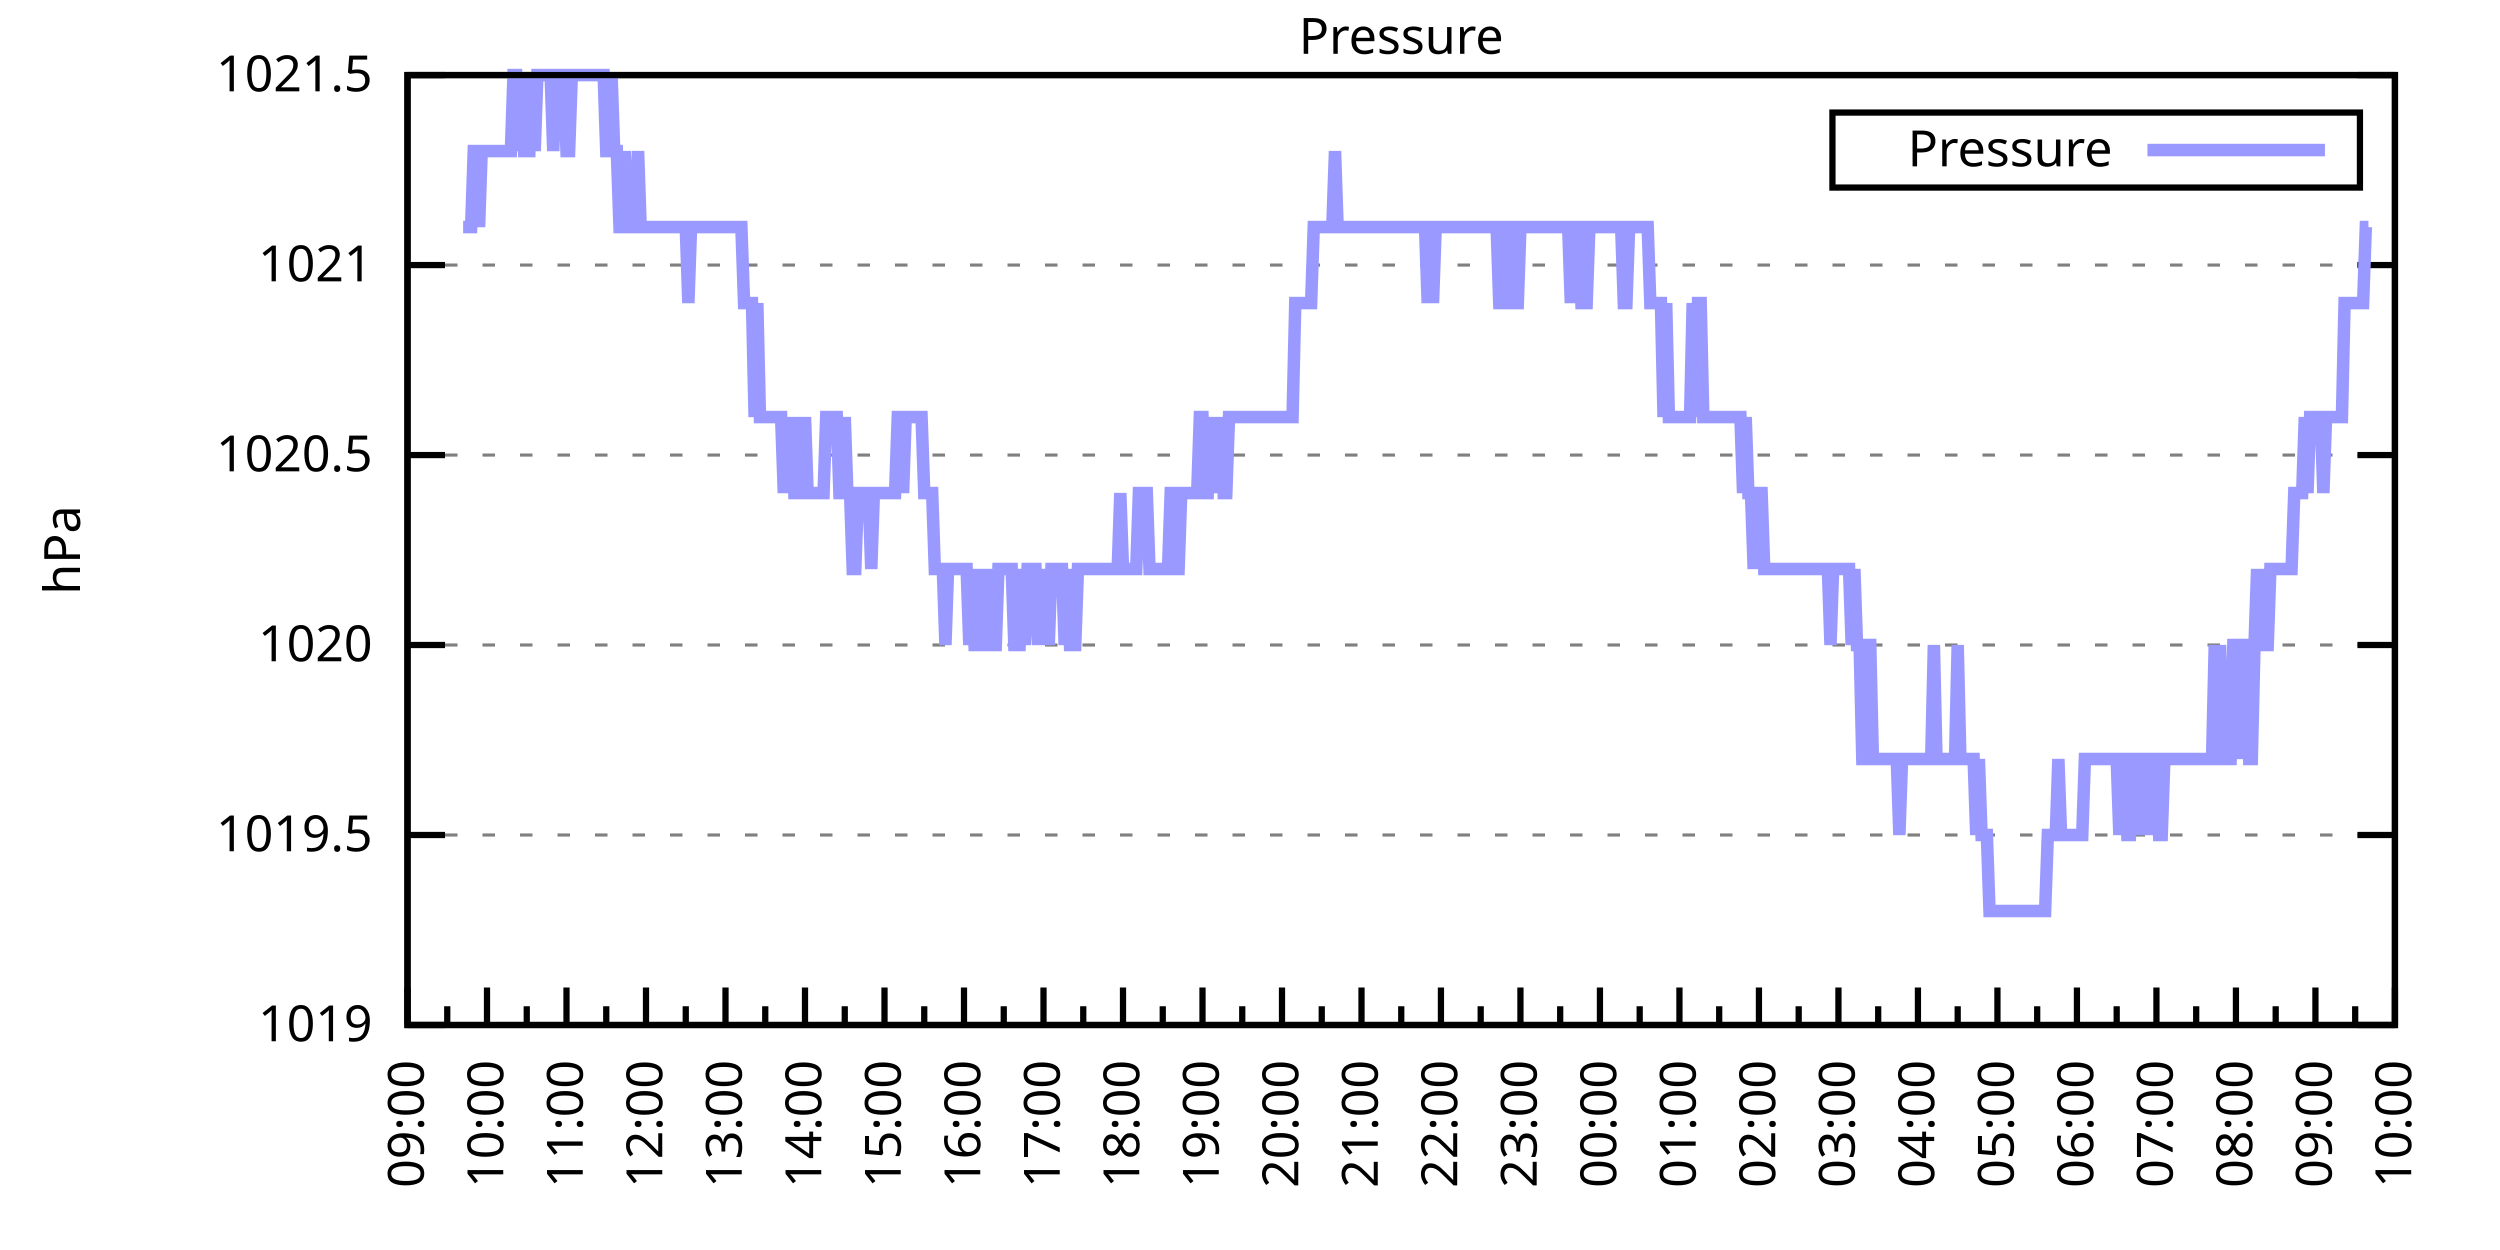
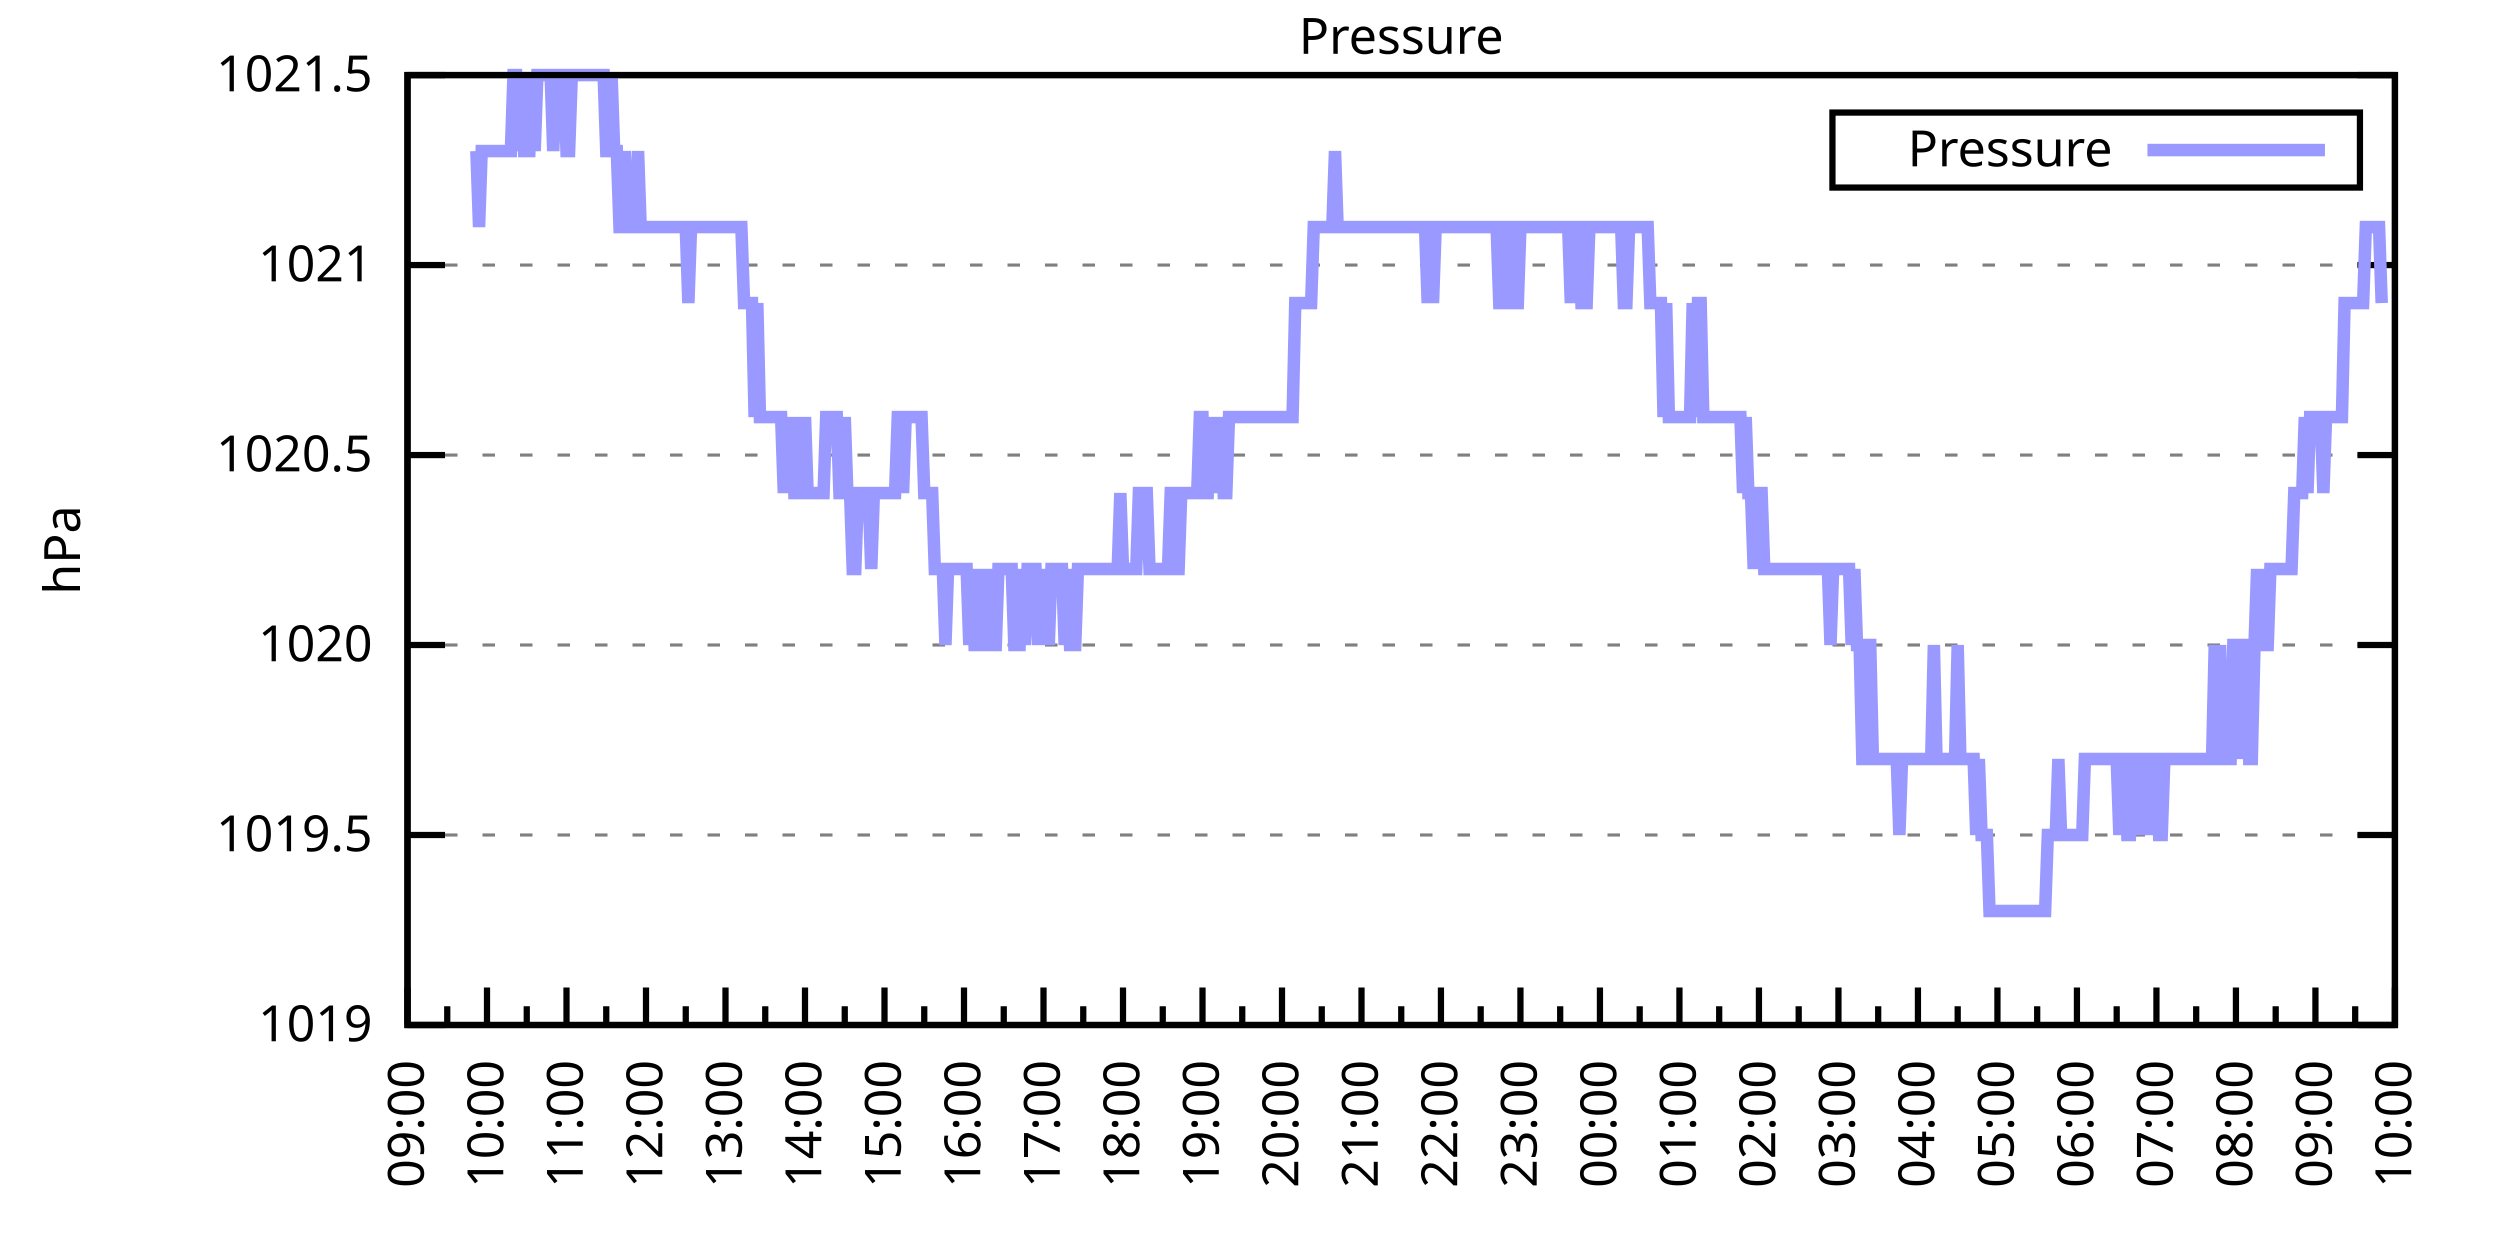
<svg xmlns="http://www.w3.org/2000/svg" xmlns:xlink="http://www.w3.org/1999/xlink" width="400" height="200" viewBox="0 0 400 200">
  <g id="gnuplot_canvas">
    <rect x="0" y="0" width="400" height="200" fill="none" />
    <defs>
      <circle id="gpDot" r="0.5" stroke-width="0.5" stroke="currentColor" />
      <path id="gpPt0" stroke-width="0.333" stroke="currentColor" d="M-1,0 h2 M0,-1 v2" />
      <path id="gpPt1" stroke-width="0.333" stroke="currentColor" d="M-1,-1 L1,1 M1,-1 L-1,1" />
      <path id="gpPt2" stroke-width="0.333" stroke="currentColor" d="M-1,0 L1,0 M0,-1 L0,1 M-1,-1 L1,1 M-1,1 L1,-1" />
      <rect id="gpPt3" stroke-width="0.333" stroke="currentColor" x="-1" y="-1" width="2" height="2" />
      <rect id="gpPt4" stroke-width="0.333" stroke="currentColor" fill="currentColor" x="-1" y="-1" width="2" height="2" />
      <circle id="gpPt5" stroke-width="0.333" stroke="currentColor" cx="0" cy="0" r="1" />
      <use xlink:href="#gpPt5" id="gpPt6" fill="currentColor" stroke="none" />
      <path id="gpPt7" stroke-width="0.333" stroke="currentColor" d="M0,-1.33 L-1.33,0.67 L1.33,0.67 z" />
      <use xlink:href="#gpPt7" id="gpPt8" fill="currentColor" stroke="none" />
      <use xlink:href="#gpPt7" id="gpPt9" stroke="currentColor" transform="rotate(180)" />
      <use xlink:href="#gpPt9" id="gpPt10" fill="currentColor" stroke="none" />
      <use xlink:href="#gpPt3" id="gpPt11" stroke="currentColor" transform="rotate(45)" />
      <use xlink:href="#gpPt11" id="gpPt12" fill="currentColor" stroke="none" />
      <path id="gpPt13" stroke-width="0.333" stroke="currentColor" d="M0,1.330 L1.265,0.411 L0.782,-1.067 L-0.782,-1.076 L-1.265,0.411 z" />
      <use xlink:href="#gpPt13" id="gpPt14" fill="currentColor" stroke="none" />
      <filter id="textbox" filterUnits="objectBoundingBox" x="0" y="0" height="1" width="1">
        <feFlood flood-color="white" flood-opacity="1" result="bgnd" />
        <feComposite in="SourceGraphic" in2="bgnd" operator="atop" />
      </filter>
      <filter id="greybox" filterUnits="objectBoundingBox" x="0" y="0" height="1" width="1">
        <feFlood flood-color="lightgrey" flood-opacity="1" result="grey" />
        <feComposite in="SourceGraphic" in2="grey" operator="atop" />
      </filter>
    </defs>
    <g fill="none" color="white" stroke="currentColor" stroke-width="1.00" stroke-linecap="butt" stroke-linejoin="miter">
</g>
    <g fill="none" color="black" stroke="currentColor" stroke-width="1.00" stroke-linecap="butt" stroke-linejoin="miter">
      <g stroke="none" shape-rendering="crispEdges">
        <polygon fill="rgb(255, 255, 255)" points="65.20,164.00 383.18,164.00 383.18,12.02 65.20,12.02 " />
      </g>
    </g>
    <g fill="none" color="black" stroke="currentColor" stroke-width="1.00" stroke-linecap="butt" stroke-linejoin="miter">
</g>
    <g fill="none" color="black" stroke="black" stroke-width="0.50" stroke-linecap="butt" stroke-linejoin="miter">
</g>
    <g fill="none" color="gray" stroke="currentColor" stroke-width="0.50" stroke-linecap="butt" stroke-linejoin="miter">
      <path stroke="gray" stroke-dasharray="2,4" class="gridline" d="M65.20,164.00 L383.19,164.00  " />
    </g>
    <g fill="none" color="gray" stroke="gray" stroke-width="1.00" stroke-linecap="butt" stroke-linejoin="miter">
</g>
    <g fill="none" color="black" stroke="currentColor" stroke-width="1.00" stroke-linecap="butt" stroke-linejoin="miter">
      <path stroke="black" d="M65.20,164.00 L71.20,164.00 M383.19,164.00 L377.19,164.00  " />
      <g transform="translate(59.60,166.60)" stroke="none" fill="black" font-family="Sans" font-size="8.00" text-anchor="end">
        <text>
          <tspan font-family="Sans"> 1019</tspan>
        </text>
      </g>
    </g>
    <g fill="none" color="black" stroke="currentColor" stroke-width="1.00" stroke-linecap="butt" stroke-linejoin="miter">
</g>
    <g fill="none" color="black" stroke="black" stroke-width="0.50" stroke-linecap="butt" stroke-linejoin="miter">
</g>
    <g fill="none" color="gray" stroke="currentColor" stroke-width="0.50" stroke-linecap="butt" stroke-linejoin="miter">
      <path stroke="gray" stroke-dasharray="2,4" class="gridline" d="M65.20,133.60 L383.19,133.60  " />
    </g>
    <g fill="none" color="gray" stroke="gray" stroke-width="1.00" stroke-linecap="butt" stroke-linejoin="miter">
</g>
    <g fill="none" color="black" stroke="currentColor" stroke-width="1.00" stroke-linecap="butt" stroke-linejoin="miter">
      <path stroke="black" d="M65.20,133.60 L71.20,133.60 M383.19,133.60 L377.19,133.60  " />
      <g transform="translate(59.60,136.20)" stroke="none" fill="black" font-family="Sans" font-size="8.00" text-anchor="end">
        <text>
          <tspan font-family="Sans"> 1019.5</tspan>
        </text>
      </g>
    </g>
    <g fill="none" color="black" stroke="currentColor" stroke-width="1.00" stroke-linecap="butt" stroke-linejoin="miter">
</g>
    <g fill="none" color="black" stroke="black" stroke-width="0.50" stroke-linecap="butt" stroke-linejoin="miter">
</g>
    <g fill="none" color="gray" stroke="currentColor" stroke-width="0.50" stroke-linecap="butt" stroke-linejoin="miter">
      <path stroke="gray" stroke-dasharray="2,4" class="gridline" d="M65.20,103.20 L383.19,103.20  " />
    </g>
    <g fill="none" color="gray" stroke="gray" stroke-width="1.00" stroke-linecap="butt" stroke-linejoin="miter">
</g>
    <g fill="none" color="black" stroke="currentColor" stroke-width="1.00" stroke-linecap="butt" stroke-linejoin="miter">
      <path stroke="black" d="M65.20,103.20 L71.20,103.20 M383.19,103.20 L377.19,103.20  " />
      <g transform="translate(59.60,105.80)" stroke="none" fill="black" font-family="Sans" font-size="8.00" text-anchor="end">
        <text>
          <tspan font-family="Sans"> 1020</tspan>
        </text>
      </g>
    </g>
    <g fill="none" color="black" stroke="currentColor" stroke-width="1.00" stroke-linecap="butt" stroke-linejoin="miter">
</g>
    <g fill="none" color="black" stroke="black" stroke-width="0.50" stroke-linecap="butt" stroke-linejoin="miter">
</g>
    <g fill="none" color="gray" stroke="currentColor" stroke-width="0.50" stroke-linecap="butt" stroke-linejoin="miter">
      <path stroke="gray" stroke-dasharray="2,4" class="gridline" d="M65.20,72.81 L383.19,72.81  " />
    </g>
    <g fill="none" color="gray" stroke="gray" stroke-width="1.00" stroke-linecap="butt" stroke-linejoin="miter">
</g>
    <g fill="none" color="black" stroke="currentColor" stroke-width="1.00" stroke-linecap="butt" stroke-linejoin="miter">
      <path stroke="black" d="M65.20,72.81 L71.20,72.81 M383.19,72.81 L377.19,72.81  " />
      <g transform="translate(59.60,75.41)" stroke="none" fill="black" font-family="Sans" font-size="8.00" text-anchor="end">
        <text>
          <tspan font-family="Sans"> 1020.5</tspan>
        </text>
      </g>
    </g>
    <g fill="none" color="black" stroke="currentColor" stroke-width="1.00" stroke-linecap="butt" stroke-linejoin="miter">
</g>
    <g fill="none" color="black" stroke="black" stroke-width="0.50" stroke-linecap="butt" stroke-linejoin="miter">
</g>
    <g fill="none" color="gray" stroke="currentColor" stroke-width="0.50" stroke-linecap="butt" stroke-linejoin="miter">
      <path stroke="gray" stroke-dasharray="2,4" class="gridline" d="M65.20,42.41 L383.19,42.41  " />
    </g>
    <g fill="none" color="gray" stroke="gray" stroke-width="1.00" stroke-linecap="butt" stroke-linejoin="miter">
</g>
    <g fill="none" color="black" stroke="currentColor" stroke-width="1.00" stroke-linecap="butt" stroke-linejoin="miter">
      <path stroke="black" d="M65.20,42.41 L71.20,42.41 M383.19,42.41 L377.19,42.41  " />
      <g transform="translate(59.60,45.01)" stroke="none" fill="black" font-family="Sans" font-size="8.00" text-anchor="end">
        <text>
          <tspan font-family="Sans"> 1021</tspan>
        </text>
      </g>
    </g>
    <g fill="none" color="black" stroke="currentColor" stroke-width="1.00" stroke-linecap="butt" stroke-linejoin="miter">
</g>
    <g fill="none" color="black" stroke="black" stroke-width="0.50" stroke-linecap="butt" stroke-linejoin="miter">
</g>
    <g fill="none" color="gray" stroke="currentColor" stroke-width="0.50" stroke-linecap="butt" stroke-linejoin="miter">
      <path stroke="gray" stroke-dasharray="2,4" class="gridline" d="M65.20,12.01 L383.19,12.01  " />
    </g>
    <g fill="none" color="gray" stroke="gray" stroke-width="1.00" stroke-linecap="butt" stroke-linejoin="miter">
</g>
    <g fill="none" color="black" stroke="currentColor" stroke-width="1.00" stroke-linecap="butt" stroke-linejoin="miter">
      <path stroke="black" d="M65.20,12.01 L71.20,12.01 M383.19,12.01 L377.19,12.01  " />
      <g transform="translate(59.60,14.61)" stroke="none" fill="black" font-family="Sans" font-size="8.00" text-anchor="end">
        <text>
          <tspan font-family="Sans"> 1021.5</tspan>
        </text>
      </g>
    </g>
    <g fill="none" color="black" stroke="currentColor" stroke-width="1.00" stroke-linecap="butt" stroke-linejoin="miter">
      <path stroke="black" d="M65.20,164.00 L65.20,158.00  " />
      <g transform="translate(67.80,169.60) rotate(270)" stroke="none" fill="black" font-family="Sans" font-size="8.00" text-anchor="end">
        <text>
          <tspan font-family="Sans">09:00</tspan>
        </text>
      </g>
    </g>
    <g fill="none" color="black" stroke="currentColor" stroke-width="1.00" stroke-linecap="butt" stroke-linejoin="miter">
      <path stroke="black" d="M71.56,164.00 L71.56,161.00 M77.92,164.00 L77.92,158.00  " />
      <g transform="translate(80.52,169.60) rotate(270)" stroke="none" fill="black" font-family="Sans" font-size="8.00" text-anchor="end">
        <text>
          <tspan font-family="Sans">10:00</tspan>
        </text>
      </g>
    </g>
    <g fill="none" color="black" stroke="currentColor" stroke-width="1.00" stroke-linecap="butt" stroke-linejoin="miter">
      <path stroke="black" d="M84.28,164.00 L84.28,161.00 M90.64,164.00 L90.64,158.00  " />
      <g transform="translate(93.24,169.60) rotate(270)" stroke="none" fill="black" font-family="Sans" font-size="8.00" text-anchor="end">
        <text>
          <tspan font-family="Sans">11:00</tspan>
        </text>
      </g>
    </g>
    <g fill="none" color="black" stroke="currentColor" stroke-width="1.00" stroke-linecap="butt" stroke-linejoin="miter">
      <path stroke="black" d="M97.00,164.00 L97.00,161.00 M103.36,164.00 L103.36,158.00  " />
      <g transform="translate(105.96,169.60) rotate(270)" stroke="none" fill="black" font-family="Sans" font-size="8.00" text-anchor="end">
        <text>
          <tspan font-family="Sans">12:00</tspan>
        </text>
      </g>
    </g>
    <g fill="none" color="black" stroke="currentColor" stroke-width="1.00" stroke-linecap="butt" stroke-linejoin="miter">
      <path stroke="black" d="M109.72,164.00 L109.72,161.00 M116.08,164.00 L116.08,158.00  " />
      <g transform="translate(118.68,169.60) rotate(270)" stroke="none" fill="black" font-family="Sans" font-size="8.00" text-anchor="end">
        <text>
          <tspan font-family="Sans">13:00</tspan>
        </text>
      </g>
    </g>
    <g fill="none" color="black" stroke="currentColor" stroke-width="1.00" stroke-linecap="butt" stroke-linejoin="miter">
      <path stroke="black" d="M122.44,164.00 L122.44,161.00 M128.80,164.00 L128.80,158.00  " />
      <g transform="translate(131.40,169.60) rotate(270)" stroke="none" fill="black" font-family="Sans" font-size="8.00" text-anchor="end">
        <text>
          <tspan font-family="Sans">14:00</tspan>
        </text>
      </g>
    </g>
    <g fill="none" color="black" stroke="currentColor" stroke-width="1.00" stroke-linecap="butt" stroke-linejoin="miter">
      <path stroke="black" d="M135.16,164.00 L135.16,161.00 M141.52,164.00 L141.52,158.00  " />
      <g transform="translate(144.12,169.60) rotate(270)" stroke="none" fill="black" font-family="Sans" font-size="8.00" text-anchor="end">
        <text>
          <tspan font-family="Sans">15:00</tspan>
        </text>
      </g>
    </g>
    <g fill="none" color="black" stroke="currentColor" stroke-width="1.00" stroke-linecap="butt" stroke-linejoin="miter">
      <path stroke="black" d="M147.88,164.00 L147.88,161.00 M154.24,164.00 L154.24,158.00  " />
      <g transform="translate(156.84,169.60) rotate(270)" stroke="none" fill="black" font-family="Sans" font-size="8.00" text-anchor="end">
        <text>
          <tspan font-family="Sans">16:00</tspan>
        </text>
      </g>
    </g>
    <g fill="none" color="black" stroke="currentColor" stroke-width="1.00" stroke-linecap="butt" stroke-linejoin="miter">
      <path stroke="black" d="M160.60,164.00 L160.60,161.00 M166.96,164.00 L166.96,158.00  " />
      <g transform="translate(169.56,169.60) rotate(270)" stroke="none" fill="black" font-family="Sans" font-size="8.00" text-anchor="end">
        <text>
          <tspan font-family="Sans">17:00</tspan>
        </text>
      </g>
    </g>
    <g fill="none" color="black" stroke="currentColor" stroke-width="1.00" stroke-linecap="butt" stroke-linejoin="miter">
      <path stroke="black" d="M173.32,164.00 L173.32,161.00 M179.68,164.00 L179.68,158.00  " />
      <g transform="translate(182.28,169.60) rotate(270)" stroke="none" fill="black" font-family="Sans" font-size="8.00" text-anchor="end">
        <text>
          <tspan font-family="Sans">18:00</tspan>
        </text>
      </g>
    </g>
    <g fill="none" color="black" stroke="currentColor" stroke-width="1.00" stroke-linecap="butt" stroke-linejoin="miter">
      <path stroke="black" d="M186.04,164.00 L186.04,161.00 M192.40,164.00 L192.40,158.00  " />
      <g transform="translate(195.00,169.60) rotate(270)" stroke="none" fill="black" font-family="Sans" font-size="8.00" text-anchor="end">
        <text>
          <tspan font-family="Sans">19:00</tspan>
        </text>
      </g>
    </g>
    <g fill="none" color="black" stroke="currentColor" stroke-width="1.00" stroke-linecap="butt" stroke-linejoin="miter">
      <path stroke="black" d="M198.76,164.00 L198.76,161.00 M205.12,164.00 L205.12,158.00  " />
      <g transform="translate(207.72,169.60) rotate(270)" stroke="none" fill="black" font-family="Sans" font-size="8.00" text-anchor="end">
        <text>
          <tspan font-family="Sans">20:00</tspan>
        </text>
      </g>
    </g>
    <g fill="none" color="black" stroke="currentColor" stroke-width="1.00" stroke-linecap="butt" stroke-linejoin="miter">
      <path stroke="black" d="M211.48,164.00 L211.48,161.00 M217.84,164.00 L217.84,158.00  " />
      <g transform="translate(220.44,169.60) rotate(270)" stroke="none" fill="black" font-family="Sans" font-size="8.00" text-anchor="end">
        <text>
          <tspan font-family="Sans">21:00</tspan>
        </text>
      </g>
    </g>
    <g fill="none" color="black" stroke="currentColor" stroke-width="1.00" stroke-linecap="butt" stroke-linejoin="miter">
      <path stroke="black" d="M224.20,164.00 L224.20,161.00 M230.55,164.00 L230.55,158.00  " />
      <g transform="translate(233.15,169.60) rotate(270)" stroke="none" fill="black" font-family="Sans" font-size="8.00" text-anchor="end">
        <text>
          <tspan font-family="Sans">22:00</tspan>
        </text>
      </g>
    </g>
    <g fill="none" color="black" stroke="currentColor" stroke-width="1.00" stroke-linecap="butt" stroke-linejoin="miter">
      <path stroke="black" d="M236.91,164.00 L236.91,161.00 M243.27,164.00 L243.27,158.00  " />
      <g transform="translate(245.87,169.60) rotate(270)" stroke="none" fill="black" font-family="Sans" font-size="8.00" text-anchor="end">
        <text>
          <tspan font-family="Sans">23:00</tspan>
        </text>
      </g>
    </g>
    <g fill="none" color="black" stroke="currentColor" stroke-width="1.00" stroke-linecap="butt" stroke-linejoin="miter">
      <path stroke="black" d="M249.63,164.00 L249.63,161.00 M255.99,164.00 L255.99,158.00  " />
      <g transform="translate(258.59,169.60) rotate(270)" stroke="none" fill="black" font-family="Sans" font-size="8.00" text-anchor="end">
        <text>
          <tspan font-family="Sans">00:00</tspan>
        </text>
      </g>
    </g>
    <g fill="none" color="black" stroke="currentColor" stroke-width="1.00" stroke-linecap="butt" stroke-linejoin="miter">
      <path stroke="black" d="M262.35,164.00 L262.35,161.00 M268.71,164.00 L268.71,158.00  " />
      <g transform="translate(271.31,169.60) rotate(270)" stroke="none" fill="black" font-family="Sans" font-size="8.00" text-anchor="end">
        <text>
          <tspan font-family="Sans">01:00</tspan>
        </text>
      </g>
    </g>
    <g fill="none" color="black" stroke="currentColor" stroke-width="1.00" stroke-linecap="butt" stroke-linejoin="miter">
      <path stroke="black" d="M275.07,164.00 L275.07,161.00 M281.43,164.00 L281.43,158.00  " />
      <g transform="translate(284.03,169.60) rotate(270)" stroke="none" fill="black" font-family="Sans" font-size="8.00" text-anchor="end">
        <text>
          <tspan font-family="Sans">02:00</tspan>
        </text>
      </g>
    </g>
    <g fill="none" color="black" stroke="currentColor" stroke-width="1.00" stroke-linecap="butt" stroke-linejoin="miter">
      <path stroke="black" d="M287.79,164.00 L287.79,161.00 M294.15,164.00 L294.15,158.00  " />
      <g transform="translate(296.75,169.60) rotate(270)" stroke="none" fill="black" font-family="Sans" font-size="8.00" text-anchor="end">
        <text>
          <tspan font-family="Sans">03:00</tspan>
        </text>
      </g>
    </g>
    <g fill="none" color="black" stroke="currentColor" stroke-width="1.00" stroke-linecap="butt" stroke-linejoin="miter">
      <path stroke="black" d="M300.51,164.00 L300.51,161.00 M306.87,164.00 L306.87,158.00  " />
      <g transform="translate(309.47,169.60) rotate(270)" stroke="none" fill="black" font-family="Sans" font-size="8.00" text-anchor="end">
        <text>
          <tspan font-family="Sans">04:00</tspan>
        </text>
      </g>
    </g>
    <g fill="none" color="black" stroke="currentColor" stroke-width="1.00" stroke-linecap="butt" stroke-linejoin="miter">
      <path stroke="black" d="M313.23,164.00 L313.23,161.00 M319.59,164.00 L319.59,158.00  " />
      <g transform="translate(322.19,169.60) rotate(270)" stroke="none" fill="black" font-family="Sans" font-size="8.00" text-anchor="end">
        <text>
          <tspan font-family="Sans">05:00</tspan>
        </text>
      </g>
    </g>
    <g fill="none" color="black" stroke="currentColor" stroke-width="1.00" stroke-linecap="butt" stroke-linejoin="miter">
      <path stroke="black" d="M325.95,164.00 L325.95,161.00 M332.31,164.00 L332.31,158.00  " />
      <g transform="translate(334.91,169.60) rotate(270)" stroke="none" fill="black" font-family="Sans" font-size="8.00" text-anchor="end">
        <text>
          <tspan font-family="Sans">06:00</tspan>
        </text>
      </g>
    </g>
    <g fill="none" color="black" stroke="currentColor" stroke-width="1.00" stroke-linecap="butt" stroke-linejoin="miter">
      <path stroke="black" d="M338.67,164.00 L338.67,161.00 M345.03,164.00 L345.03,158.00  " />
      <g transform="translate(347.63,169.60) rotate(270)" stroke="none" fill="black" font-family="Sans" font-size="8.00" text-anchor="end">
        <text>
          <tspan font-family="Sans">07:00</tspan>
        </text>
      </g>
    </g>
    <g fill="none" color="black" stroke="currentColor" stroke-width="1.00" stroke-linecap="butt" stroke-linejoin="miter">
      <path stroke="black" d="M351.39,164.00 L351.39,161.00 M357.75,164.00 L357.75,158.00  " />
      <g transform="translate(360.35,169.60) rotate(270)" stroke="none" fill="black" font-family="Sans" font-size="8.00" text-anchor="end">
        <text>
          <tspan font-family="Sans">08:00</tspan>
        </text>
      </g>
    </g>
    <g fill="none" color="black" stroke="currentColor" stroke-width="1.00" stroke-linecap="butt" stroke-linejoin="miter">
      <path stroke="black" d="M364.11,164.00 L364.11,161.00 M370.47,164.00 L370.47,158.00  " />
      <g transform="translate(373.07,169.60) rotate(270)" stroke="none" fill="black" font-family="Sans" font-size="8.00" text-anchor="end">
        <text>
          <tspan font-family="Sans">09:00</tspan>
        </text>
      </g>
    </g>
    <g fill="none" color="black" stroke="currentColor" stroke-width="1.00" stroke-linecap="butt" stroke-linejoin="miter">
      <path stroke="black" d="M376.83,164.00 L376.83,161.00 M383.19,164.00 L383.19,158.00  " />
      <g transform="translate(385.79,169.60) rotate(270)" stroke="none" fill="black" font-family="Sans" font-size="8.00" text-anchor="end">
        <text>
          <tspan font-family="Sans">10:00</tspan>
        </text>
      </g>
    </g>
    <g fill="none" color="black" stroke="currentColor" stroke-width="1.00" stroke-linecap="butt" stroke-linejoin="miter">
</g>
    <g fill="none" color="black" stroke="currentColor" stroke-width="1.00" stroke-linecap="butt" stroke-linejoin="miter">
      <path stroke="black" d="M65.20,12.01 L65.20,164.00 L383.19,164.00 L383.19,12.01 L65.20,12.01 Z  " />
    </g>
    <g fill="none" color="black" stroke="currentColor" stroke-width="1.00" stroke-linecap="butt" stroke-linejoin="miter">
      <g transform="translate(12.80,88.01) rotate(270)" stroke="none" fill="black" font-family="Sans" font-size="8.00" text-anchor="middle">
        <text>
          <tspan font-family="Sans">hPa</tspan>
        </text>
      </g>
    </g>
    <g fill="none" color="black" stroke="currentColor" stroke-width="1.00" stroke-linecap="butt" stroke-linejoin="miter">
</g>
    <g fill="none" color="black" stroke="currentColor" stroke-width="1.00" stroke-linecap="butt" stroke-linejoin="miter">
      <path stroke="black" d="M293.19,30.01 L293.19,18.01 L377.59,18.01 L377.59,30.01 L293.19,30.01 Z  " />
    </g>
    <g id="Pressure_plot_1">
      <g fill="none" color="white" stroke="black" stroke-width="2.00" stroke-linecap="butt" stroke-linejoin="miter">
</g>
      <g fill="none" color="black" stroke="currentColor" stroke-width="2.00" stroke-linecap="butt" stroke-linejoin="miter">
        <g transform="translate(337.99,26.61)" stroke="none" fill="black" font-family="Sans" font-size="8.00" text-anchor="end">
          <text>
            <tspan font-family="Sans">Pressure</tspan>
          </text>
        </g>
      </g>
      <g fill="none" color="black" stroke="currentColor" stroke-width="2.00" stroke-linecap="butt" stroke-linejoin="miter">
-         <path stroke="rgb(153, 153, 255)" d="M343.59,24.01 L371.99,24.01 M74.10,36.33 L74.53,36.33 L74.95,36.33 L75.38,36.33 L75.80,24.17 L76.22,24.17   L76.65,36.33 L77.07,24.17 L77.50,24.17 L77.92,24.17 L78.34,24.17 L78.77,24.17 L79.19,24.17 L79.62,24.17   L80.04,24.17 L80.46,24.17 L80.89,24.17 L81.31,24.17 L81.74,24.17 L82.16,12.01 L82.58,12.01 L83.01,24.17   L83.43,12.01 L83.86,24.17 L84.28,24.17 L84.70,24.17 L85.13,12.01 L85.55,24.17 L85.98,12.01 L86.40,12.01   L86.82,12.01 L87.25,12.01 L87.67,12.01 L88.10,12.01 L88.52,24.17 L88.94,12.01 L89.37,12.01 L89.79,12.01   L90.22,12.01 L90.64,24.17 L91.06,24.17 L91.49,12.01 L91.91,12.01 L92.34,12.01 L92.76,12.01 L93.18,12.01   L93.61,12.01 L94.03,12.01 L94.46,12.01 L94.88,12.01 L95.30,12.01 L95.73,12.01 L96.15,12.01 L96.58,12.01   L97.00,24.17 L97.42,24.17 L97.85,12.01 L98.27,24.17 L98.69,24.17 L99.12,36.33 L99.54,36.33 L99.97,24.17   L100.39,36.33 L100.81,36.33 L101.24,36.33 L101.66,36.33 L102.09,24.17 L102.51,36.33 L102.93,36.33 L103.36,36.33   L103.78,36.33 L104.21,36.33 L104.63,36.33 L105.05,36.33 L105.48,36.33 L105.90,36.33 L106.33,36.33 L106.75,36.33   L107.17,36.33 L107.60,36.33 L108.02,36.33 L108.45,36.33 L108.87,36.33 L109.29,36.33 L109.72,36.33 L110.14,48.49   L110.57,36.33 L110.99,36.33 L111.41,36.33 L111.84,36.33 L112.26,36.33 L112.69,36.33 L113.11,36.33 L113.53,36.33   L113.96,36.33 L114.38,36.33 L114.81,36.33 L115.23,36.33 L115.65,36.33 L116.08,36.33 L116.50,36.33 L116.93,36.33   L117.35,36.33 L117.77,36.33 L118.20,36.33 L118.62,36.33 L119.05,48.49 L119.47,48.49 L119.89,48.49 L120.32,48.49   L120.74,66.73 L121.17,48.49 L121.59,66.73 L122.01,66.73 L122.44,66.73 L122.86,66.73 L123.29,66.73 L123.71,66.73   L124.13,66.73 L124.56,66.73 L124.98,66.73 L125.41,78.89 L125.83,66.73 L126.25,78.89 L126.68,66.73 L127.10,78.89   L127.53,78.89 L127.95,66.73 L128.37,78.89 L128.80,66.73 L129.22,78.89 L129.65,78.89 L130.07,78.89 L130.49,78.89   L130.92,78.89 L131.34,78.89 L131.77,78.89 L132.19,66.73 L132.61,66.73 L133.04,66.73 L133.46,66.73 L133.89,66.73   L134.31,78.89 L134.73,78.89 L135.16,66.73 L135.58,78.89 L136.01,78.89 L136.43,91.04 L136.85,91.04 L137.28,78.89   L137.70,78.89 L138.13,78.89 L138.55,78.89 L138.97,78.89 L139.40,91.04 L139.82,78.89 L140.25,78.89 L140.67,78.89   L141.09,78.89 L141.52,78.89 L141.94,78.89 L142.37,78.89 L142.79,78.89 L143.21,78.89 L143.64,66.73 L144.06,66.73   L144.49,78.89 L144.91,66.73 L145.33,66.73 L145.76,66.73 L146.18,66.73 L146.61,66.73 L147.03,66.73 L147.45,66.73   L147.88,78.89 L148.30,78.89 L148.73,78.89 L149.15,78.89 L149.57,91.04 L150.00,91.04 L150.42,91.04 L150.85,91.04   L151.27,103.20 L151.69,91.04 L152.12,91.04 L152.54,91.04 L152.97,91.04 L153.39,91.04 L153.81,91.04 L154.24,91.04   L154.66,91.04 L155.09,103.20 L155.51,91.04 L155.93,103.20 L156.36,103.20 L156.78,91.04 L157.21,103.20 L157.63,103.20   L158.05,91.04 L158.48,103.20 L158.90,103.20 L159.33,103.20 L159.75,91.04 L160.17,91.04 L160.60,91.04 L161.02,91.04   L161.44,91.04 L161.87,91.04 L162.29,103.20 L162.72,103.20 L163.14,103.20 L163.56,91.04 L163.99,103.20 L164.41,91.04   L164.84,91.04 L165.26,91.04 L165.68,91.04 L166.11,103.20 L166.53,91.04 L166.96,103.20 L167.38,91.04 L167.80,103.20   L168.23,91.04 L168.65,91.04 L169.08,91.04 L169.50,91.04 L169.92,91.04 L170.35,103.20 L170.77,91.04 L171.20,103.20   L171.62,103.20 L172.04,103.20 L172.47,91.04 L172.89,91.04 L173.32,91.04 L173.74,91.04 L174.16,91.04 L174.59,91.04   L175.01,91.04 L175.44,91.04 L175.86,91.04 L176.28,91.04 L176.71,91.04 L177.13,91.04 L177.56,91.04 L177.98,91.04   L178.40,91.04 L178.83,91.04 L179.25,78.89 L179.68,91.04 L180.10,91.04 L180.52,91.04 L180.95,91.04 L181.37,91.04   L181.80,91.04 L182.22,78.89 L182.64,78.89 L183.07,78.89 L183.49,78.89 L183.92,91.04 L184.34,91.04 L184.76,91.04   L185.19,91.04 L185.61,91.04 L186.04,91.04 L186.46,91.04 L186.88,91.04 L187.31,78.89 L187.73,78.89 L188.16,91.04   L188.58,91.04 L189.00,78.89 L189.43,78.89 L189.85,78.89 L190.28,78.89 L190.70,78.89 L191.12,78.89 L191.55,78.89   L191.97,66.73 L192.40,66.73 L192.82,78.89 L193.24,78.89 L193.67,66.73 L194.09,78.89 L194.52,66.73 L194.94,78.89   L195.36,66.73 L195.79,78.89 L196.21,78.89 L196.64,66.73 L197.06,66.73 L197.48,66.73 L197.91,66.73 L198.33,66.73   L198.76,66.73 L199.18,66.73 L199.60,66.73 L200.03,66.73 L200.45,66.73 L200.88,66.73 L201.30,66.73 L201.72,66.73   L202.15,66.73 L202.57,66.73 L203.00,66.73 L203.42,66.73 L203.84,66.73 L204.27,66.73 L204.69,66.73 L205.12,66.73   L205.54,66.73 L205.96,66.73 L206.39,66.73 L206.81,66.73 L207.24,48.49 L207.66,48.49 L208.08,48.49 L208.51,48.49   L208.93,48.49 L209.36,48.49 L209.78,48.49 L210.20,36.33 L210.63,36.33 L211.05,36.33 L211.48,36.33 L211.90,36.33   L212.32,36.33 L212.75,36.33 L213.17,36.33 L213.60,24.17 L214.02,36.33 L214.44,36.33 L214.87,36.33 L215.29,36.33   L215.72,36.33 L216.14,36.33 L216.56,36.33 L216.99,36.33 L217.41,36.33 L217.84,36.33 L218.26,36.33 L218.68,36.33   L219.11,36.33 L219.53,36.33 L219.96,36.33 L220.38,36.33 L220.80,36.33 L221.23,36.33 L221.65,36.33 L222.08,36.33   L222.50,36.33 L222.92,36.33 L223.35,36.33 L223.77,36.33 L224.20,36.33 L224.62,36.33 L225.04,36.33 L225.47,36.33   L225.89,36.33 L226.31,36.33 L226.74,36.33 L227.16,36.33 L227.59,36.33 L228.01,36.33 L228.43,48.49 L228.86,36.33   L229.28,48.49 L229.71,36.33 L230.13,36.33 L230.55,36.33 L230.98,36.33 L231.40,36.33 L231.83,36.33 L232.25,36.33   L232.67,36.33 L233.10,36.33 L233.52,36.33 L233.95,36.33 L234.37,36.33 L234.79,36.33 L235.22,36.33 L235.64,36.33   L236.07,36.33 L236.49,36.33 L236.91,36.33 L237.34,36.33 L237.76,36.33 L238.19,36.33 L238.61,36.33 L239.03,36.33   L239.46,36.33 L239.88,48.49 L240.31,48.49 L240.73,48.49 L241.15,36.33 L241.58,36.33 L242.00,48.49 L242.43,48.49   L242.85,48.49 L243.27,36.33 L243.70,36.33 L244.12,36.33 L244.55,36.33 L244.97,36.33 L245.39,36.33 L245.82,36.33   L246.24,36.33 L246.67,36.33 L247.09,36.33 L247.51,36.33 L247.94,36.33 L248.36,36.33 L248.79,36.33 L249.21,36.33   L249.63,36.33 L250.06,36.33 L250.48,36.33 L250.91,36.33 L251.33,48.49 L251.75,36.33 L252.18,36.33 L252.60,36.33   L253.03,48.49 L253.45,48.49 L253.87,48.49 L254.30,36.33 L254.72,36.33 L255.15,36.33 L255.57,36.33 L255.99,36.33   L256.42,36.33 L256.84,36.33 L257.27,36.33 L257.69,36.33 L258.11,36.33 L258.54,36.33 L258.96,36.33 L259.39,36.33   L259.81,48.49 L260.23,48.49 L260.66,36.33 L261.08,36.33 L261.51,36.33 L261.93,36.33 L262.35,36.33 L262.78,36.33   L263.20,36.33 L263.63,36.33 L264.05,48.49 L264.47,48.49 L264.90,48.49 L265.32,48.49 L265.75,48.49 L266.17,66.73   L266.59,48.49 L267.02,66.73 L267.44,66.73 L267.87,66.73 L268.29,66.73 L268.71,66.73 L269.14,66.73 L269.56,66.73   L269.99,66.73 L270.41,66.73 L270.83,48.49 L271.26,66.73 L271.68,48.49 L272.11,48.49 L272.53,66.73 L272.95,66.73   L273.38,66.73 L273.80,66.73 L274.23,66.73 L274.65,66.73 L275.07,66.73 L275.50,66.73 L275.92,66.73 L276.35,66.73   L276.77,66.73 L277.19,66.73 L277.62,66.73 L278.04,66.73 L278.47,66.73 L278.89,78.89 L279.31,66.73 L279.74,78.89   L280.16,78.89 L280.59,91.04 L281.01,78.89 L281.43,78.89 L281.86,78.89 L282.28,91.04 L282.71,91.04 L283.13,91.04   L283.55,91.04 L283.98,91.04 L284.40,91.04 L284.83,91.04 L285.25,91.04 L285.67,91.04 L286.10,91.04 L286.52,91.04   L286.95,91.04 L287.37,91.04 L287.79,91.04 L288.22,91.04 L288.64,91.04 L289.06,91.04 L289.49,91.04 L289.91,91.04   L290.34,91.04 L290.76,91.04 L291.18,91.04 L291.61,91.04 L292.03,91.04 L292.46,91.04 L292.88,103.20 L293.30,91.04   L293.73,91.04 L294.15,91.04 L294.58,91.04 L295.00,91.04 L295.42,91.04 L295.85,91.04 L296.27,103.20 L296.70,91.04   L297.12,103.20 L297.54,103.20 L297.97,121.44 L298.39,121.44 L298.82,103.20 L299.24,103.20 L299.66,121.44 L300.09,121.44   L300.51,121.44 L300.94,121.44 L301.36,121.44 L301.78,121.44 L302.21,121.44 L302.63,121.44 L303.06,121.44 L303.48,121.44   L303.90,133.60 L304.33,121.44 L304.75,121.44 L305.18,121.44 L305.60,121.44 L306.02,121.44 L306.45,121.44 L306.87,121.44   L307.30,121.44 L307.72,121.44 L308.14,121.44 L308.57,121.44 L308.99,121.44 L309.42,103.20 L309.84,121.44 L310.26,121.44   L310.69,121.44 L311.11,121.44 L311.54,121.44 L311.96,121.44 L312.38,121.44 L312.81,121.44 L313.23,103.20 L313.66,121.44   L314.08,121.44 L314.50,121.44 L314.93,121.44 L315.35,121.44 L315.78,121.44 L316.20,133.60 L316.62,121.44 L317.05,133.60   L317.47,133.60 L317.90,133.60 L318.32,145.76 L318.74,145.76 L319.17,145.76 L319.59,145.76 L320.02,145.76 L320.44,145.76   L320.86,145.76 L321.29,145.76 L321.71,145.76 L322.14,145.76 L322.56,145.76 L322.98,145.76 L323.41,145.76 L323.83,145.76   L324.26,145.76 L324.68,145.76 L325.10,145.76 L325.53,145.76 L325.95,145.76 L326.38,145.76 L326.80,145.76 L327.22,145.76   L327.65,133.60 L328.07,133.60 L328.50,133.60 L328.92,133.60 L329.34,121.44 L329.77,133.60 L330.19,133.60 L330.62,133.60   L331.04,133.60 L331.46,133.60 L331.89,133.60 L332.31,133.60 L332.74,133.60 L333.16,133.60 L333.58,121.44 L334.01,121.44   L334.43,121.44 L334.86,121.44 L335.28,121.44 L335.70,121.44 L336.13,121.44 L336.55,121.44 L336.98,121.44 L337.40,121.44   L337.82,121.44 L338.25,121.44 L338.67,121.44 L339.10,133.60 L339.52,121.44 L339.94,121.44 L340.37,133.60 L340.79,133.60   L341.22,121.44 L341.64,121.44 L342.06,121.44 L342.49,133.60 L342.91,121.44 L343.34,121.44 L343.76,121.44 L344.18,133.60   L344.61,121.44 L345.03,121.44 L345.46,133.60 L345.88,133.60 L346.30,121.44 L346.73,121.44 L347.15,121.44 L347.58,121.44   L348.00,121.44 L348.42,121.44 L348.85,121.44 L349.27,121.44 L349.70,121.44 L350.12,121.44 L350.54,121.44 L350.97,121.44   L351.39,121.44 L351.81,121.44 L352.24,121.44 L352.66,121.44 L353.09,121.44 L353.51,121.44 L353.93,121.44 L354.36,103.20   L354.78,121.44 L355.21,103.20 L355.63,121.44 L356.05,121.44 L356.48,121.44 L356.90,121.44 L357.33,103.20 L357.75,103.20   L358.17,103.20 L358.60,121.44 L359.02,103.20 L359.45,103.20 L359.87,121.44 L360.29,121.44 L360.72,103.20 L361.14,91.04   L361.57,103.20 L361.99,91.04 L362.41,103.20 L362.84,103.20 L363.26,91.04 L363.69,91.04 L364.11,91.04 L364.53,91.04   L364.96,91.04 L365.38,91.04 L365.81,91.04 L366.23,91.04 L366.65,91.04 L367.08,78.89 L367.50,78.89 L367.93,78.89   L368.35,78.89 L368.77,66.73 L369.20,78.89 L369.62,66.73 L370.05,66.73 L370.47,66.73 L370.89,66.73 L371.32,66.73   L371.74,78.89 L372.17,66.73 L372.59,66.73 L373.01,66.73 L373.44,66.73 L373.86,66.73 L374.29,66.73 L374.71,66.73   L375.13,48.49 L375.56,48.49 L375.98,48.49 L376.41,48.49 L376.83,48.49 L377.25,48.49 L377.68,48.49 L378.10,48.49   L378.53,36.33 L378.95,36.33  " />
+         <path stroke="rgb(153, 153, 255)" d="M343.59,24.01 L371.99,24.01 M76.22,24.17 L76.65,36.33 L77.07,24.17 L77.50,24.17 L77.92,24.17 L78.34,24.17   L78.77,24.17 L79.19,24.17 L79.62,24.17 L80.04,24.17 L80.46,24.17 L80.89,24.17 L81.31,24.17 L81.74,24.17   L82.16,12.01 L82.58,12.01 L83.01,24.17 L83.43,12.01 L83.86,24.17 L84.28,24.17 L84.70,24.17 L85.13,12.01   L85.55,24.17 L85.98,12.01 L86.40,12.01 L86.82,12.01 L87.25,12.01 L87.67,12.01 L88.10,12.01 L88.52,24.17   L88.94,12.01 L89.37,12.01 L89.79,12.01 L90.22,12.01 L90.64,24.17 L91.06,24.17 L91.49,12.01 L91.91,12.01   L92.34,12.01 L92.76,12.01 L93.18,12.01 L93.61,12.01 L94.03,12.01 L94.46,12.01 L94.88,12.01 L95.30,12.01   L95.73,12.01 L96.15,12.01 L96.58,12.01 L97.00,24.17 L97.42,24.17 L97.85,12.01 L98.27,24.17 L98.69,24.17   L99.12,36.33 L99.54,36.33 L99.97,24.17 L100.39,36.33 L100.81,36.33 L101.24,36.33 L101.66,36.33 L102.09,24.17   L102.51,36.33 L102.93,36.33 L103.36,36.33 L103.78,36.33 L104.21,36.33 L104.63,36.33 L105.05,36.33 L105.48,36.33   L105.90,36.33 L106.33,36.33 L106.75,36.33 L107.17,36.33 L107.60,36.33 L108.02,36.33 L108.45,36.33 L108.87,36.33   L109.29,36.33 L109.72,36.33 L110.14,48.49 L110.57,36.33 L110.99,36.33 L111.41,36.33 L111.84,36.33 L112.26,36.33   L112.69,36.33 L113.11,36.33 L113.53,36.33 L113.96,36.33 L114.38,36.33 L114.81,36.33 L115.23,36.33 L115.65,36.33   L116.08,36.33 L116.50,36.33 L116.93,36.33 L117.35,36.33 L117.77,36.33 L118.20,36.33 L118.62,36.33 L119.05,48.49   L119.47,48.49 L119.89,48.49 L120.32,48.49 L120.74,66.73 L121.17,48.49 L121.59,66.73 L122.01,66.73 L122.44,66.73   L122.86,66.73 L123.29,66.73 L123.71,66.73 L124.13,66.73 L124.56,66.73 L124.98,66.73 L125.41,78.89 L125.83,66.73   L126.25,78.89 L126.68,66.73 L127.10,78.89 L127.53,78.89 L127.95,66.73 L128.37,78.89 L128.80,66.73 L129.22,78.89   L129.65,78.89 L130.07,78.89 L130.49,78.89 L130.92,78.89 L131.34,78.89 L131.77,78.89 L132.19,66.73 L132.61,66.73   L133.04,66.73 L133.46,66.73 L133.89,66.73 L134.31,78.89 L134.73,78.89 L135.16,66.73 L135.58,78.89 L136.01,78.89   L136.43,91.04 L136.85,91.04 L137.28,78.89 L137.70,78.89 L138.13,78.89 L138.55,78.89 L138.97,78.89 L139.40,91.04   L139.82,78.89 L140.25,78.89 L140.67,78.89 L141.09,78.89 L141.52,78.89 L141.94,78.89 L142.37,78.89 L142.79,78.89   L143.21,78.89 L143.64,66.73 L144.06,66.73 L144.49,78.89 L144.91,66.73 L145.33,66.73 L145.76,66.73 L146.18,66.73   L146.61,66.73 L147.03,66.73 L147.45,66.73 L147.88,78.89 L148.30,78.89 L148.73,78.89 L149.15,78.89 L149.57,91.04   L150.00,91.04 L150.42,91.04 L150.85,91.04 L151.27,103.20 L151.69,91.04 L152.12,91.04 L152.54,91.04 L152.97,91.04   L153.39,91.04 L153.81,91.04 L154.24,91.04 L154.66,91.04 L155.09,103.20 L155.51,91.04 L155.93,103.20 L156.36,103.20   L156.78,91.04 L157.21,103.20 L157.63,103.20 L158.05,91.04 L158.48,103.20 L158.90,103.20 L159.33,103.20 L159.75,91.04   L160.17,91.04 L160.60,91.04 L161.02,91.04 L161.44,91.04 L161.87,91.04 L162.29,103.20 L162.72,103.20 L163.14,103.20   L163.56,91.04 L163.99,103.20 L164.41,91.04 L164.84,91.04 L165.26,91.04 L165.68,91.04 L166.11,103.20 L166.53,91.04   L166.96,103.20 L167.38,91.04 L167.80,103.20 L168.23,91.04 L168.65,91.04 L169.08,91.04 L169.50,91.04 L169.92,91.04   L170.35,103.20 L170.77,91.04 L171.20,103.20 L171.62,103.20 L172.04,103.20 L172.47,91.04 L172.89,91.04 L173.32,91.04   L173.74,91.04 L174.16,91.04 L174.59,91.04 L175.01,91.04 L175.44,91.04 L175.86,91.04 L176.28,91.04 L176.71,91.04   L177.13,91.04 L177.56,91.04 L177.98,91.04 L178.40,91.04 L178.83,91.04 L179.25,78.89 L179.68,91.04 L180.10,91.04   L180.52,91.04 L180.95,91.04 L181.37,91.04 L181.80,91.04 L182.22,78.89 L182.64,78.89 L183.07,78.89 L183.49,78.89   L183.92,91.04 L184.34,91.04 L184.76,91.04 L185.19,91.04 L185.61,91.04 L186.04,91.04 L186.46,91.04 L186.88,91.04   L187.31,78.89 L187.73,78.89 L188.16,91.04 L188.58,91.04 L189.00,78.89 L189.43,78.89 L189.85,78.89 L190.28,78.89   L190.70,78.89 L191.12,78.89 L191.55,78.89 L191.97,66.73 L192.40,66.73 L192.82,78.89 L193.24,78.89 L193.67,66.73   L194.09,78.89 L194.52,66.73 L194.94,78.89 L195.36,66.73 L195.79,78.89 L196.21,78.89 L196.64,66.73 L197.06,66.73   L197.48,66.73 L197.91,66.73 L198.33,66.73 L198.76,66.73 L199.18,66.73 L199.60,66.73 L200.03,66.73 L200.45,66.73   L200.88,66.73 L201.30,66.73 L201.72,66.73 L202.15,66.73 L202.57,66.73 L203.00,66.73 L203.42,66.73 L203.84,66.73   L204.27,66.73 L204.69,66.73 L205.12,66.73 L205.54,66.73 L205.96,66.73 L206.39,66.73 L206.81,66.73 L207.24,48.49   L207.66,48.49 L208.08,48.49 L208.51,48.49 L208.93,48.49 L209.36,48.49 L209.78,48.49 L210.20,36.33 L210.63,36.33   L211.05,36.33 L211.48,36.33 L211.90,36.33 L212.32,36.33 L212.75,36.33 L213.17,36.33 L213.60,24.17 L214.02,36.33   L214.44,36.33 L214.87,36.33 L215.29,36.33 L215.72,36.33 L216.14,36.33 L216.56,36.33 L216.99,36.33 L217.41,36.33   L217.84,36.33 L218.26,36.33 L218.68,36.33 L219.11,36.33 L219.53,36.33 L219.96,36.33 L220.38,36.33 L220.80,36.33   L221.23,36.33 L221.65,36.33 L222.08,36.33 L222.50,36.33 L222.92,36.33 L223.35,36.33 L223.77,36.33 L224.20,36.33   L224.62,36.33 L225.04,36.33 L225.47,36.33 L225.89,36.33 L226.31,36.33 L226.74,36.33 L227.16,36.33 L227.59,36.33   L228.01,36.33 L228.43,48.49 L228.86,36.33 L229.28,48.49 L229.71,36.33 L230.13,36.33 L230.55,36.33 L230.98,36.33   L231.40,36.33 L231.83,36.33 L232.25,36.33 L232.67,36.33 L233.10,36.33 L233.52,36.33 L233.95,36.33 L234.37,36.33   L234.79,36.33 L235.22,36.33 L235.64,36.33 L236.07,36.33 L236.49,36.33 L236.91,36.33 L237.34,36.33 L237.76,36.33   L238.19,36.33 L238.61,36.33 L239.03,36.33 L239.46,36.33 L239.88,48.49 L240.31,48.49 L240.73,48.49 L241.15,36.33   L241.58,36.33 L242.00,48.49 L242.43,48.49 L242.85,48.49 L243.27,36.33 L243.70,36.33 L244.12,36.33 L244.55,36.33   L244.97,36.33 L245.39,36.33 L245.82,36.33 L246.24,36.33 L246.67,36.33 L247.09,36.33 L247.51,36.33 L247.94,36.33   L248.36,36.33 L248.79,36.33 L249.21,36.33 L249.63,36.33 L250.06,36.33 L250.48,36.33 L250.91,36.33 L251.33,48.49   L251.75,36.33 L252.18,36.33 L252.60,36.33 L253.03,48.49 L253.45,48.49 L253.87,48.49 L254.30,36.33 L254.72,36.33   L255.15,36.33 L255.57,36.33 L255.99,36.33 L256.42,36.33 L256.84,36.33 L257.27,36.33 L257.69,36.33 L258.11,36.33   L258.54,36.33 L258.96,36.33 L259.39,36.33 L259.81,48.49 L260.23,48.49 L260.66,36.33 L261.08,36.33 L261.51,36.33   L261.93,36.33 L262.35,36.33 L262.78,36.33 L263.20,36.33 L263.63,36.33 L264.05,48.49 L264.47,48.49 L264.90,48.49   L265.32,48.49 L265.75,48.49 L266.17,66.73 L266.59,48.49 L267.02,66.73 L267.44,66.73 L267.87,66.73 L268.29,66.73   L268.71,66.73 L269.14,66.73 L269.56,66.73 L269.99,66.73 L270.41,66.73 L270.83,48.49 L271.26,66.73 L271.68,48.49   L272.11,48.49 L272.53,66.73 L272.95,66.73 L273.38,66.73 L273.80,66.73 L274.23,66.73 L274.65,66.73 L275.07,66.73   L275.50,66.73 L275.92,66.73 L276.35,66.73 L276.77,66.73 L277.19,66.73 L277.62,66.73 L278.04,66.73 L278.47,66.73   L278.89,78.89 L279.31,66.73 L279.74,78.89 L280.16,78.89 L280.59,91.04 L281.01,78.89 L281.43,78.89 L281.86,78.89   L282.28,91.04 L282.71,91.04 L283.13,91.04 L283.55,91.04 L283.98,91.04 L284.40,91.04 L284.83,91.04 L285.25,91.04   L285.67,91.04 L286.10,91.04 L286.52,91.04 L286.95,91.04 L287.37,91.04 L287.79,91.04 L288.22,91.04 L288.64,91.04   L289.06,91.04 L289.49,91.04 L289.91,91.04 L290.34,91.04 L290.76,91.04 L291.18,91.04 L291.61,91.04 L292.03,91.04   L292.46,91.04 L292.88,103.20 L293.30,91.04 L293.73,91.04 L294.15,91.04 L294.58,91.04 L295.00,91.04 L295.42,91.04   L295.85,91.04 L296.27,103.20 L296.70,91.04 L297.12,103.20 L297.54,103.20 L297.97,121.44 L298.39,121.44 L298.82,103.20   L299.24,103.20 L299.66,121.44 L300.09,121.44 L300.51,121.44 L300.94,121.44 L301.36,121.44 L301.78,121.44 L302.21,121.44   L302.63,121.44 L303.06,121.44 L303.48,121.44 L303.90,133.60 L304.33,121.44 L304.75,121.44 L305.18,121.44 L305.60,121.44   L306.02,121.44 L306.45,121.44 L306.87,121.44 L307.30,121.44 L307.72,121.44 L308.14,121.44 L308.57,121.44 L308.99,121.44   L309.42,103.20 L309.84,121.44 L310.26,121.44 L310.69,121.44 L311.11,121.44 L311.54,121.44 L311.96,121.44 L312.38,121.44   L312.81,121.44 L313.23,103.20 L313.66,121.44 L314.08,121.44 L314.50,121.44 L314.93,121.44 L315.35,121.44 L315.78,121.44   L316.20,133.60 L316.62,121.44 L317.05,133.60 L317.47,133.60 L317.90,133.60 L318.32,145.76 L318.74,145.76 L319.17,145.76   L319.59,145.76 L320.02,145.76 L320.44,145.76 L320.86,145.76 L321.29,145.76 L321.71,145.76 L322.14,145.76 L322.56,145.76   L322.98,145.76 L323.41,145.76 L323.83,145.76 L324.26,145.76 L324.68,145.76 L325.10,145.76 L325.53,145.76 L325.95,145.76   L326.38,145.76 L326.80,145.76 L327.22,145.76 L327.65,133.60 L328.07,133.60 L328.50,133.60 L328.92,133.60 L329.34,121.44   L329.77,133.60 L330.19,133.60 L330.62,133.60 L331.04,133.60 L331.46,133.60 L331.89,133.60 L332.31,133.60 L332.74,133.60   L333.16,133.60 L333.58,121.44 L334.01,121.44 L334.43,121.44 L334.86,121.44 L335.28,121.44 L335.70,121.44 L336.13,121.44   L336.55,121.44 L336.98,121.44 L337.40,121.44 L337.82,121.44 L338.25,121.44 L338.67,121.44 L339.10,133.60 L339.52,121.44   L339.94,121.44 L340.37,133.60 L340.79,133.60 L341.22,121.44 L341.64,121.44 L342.06,121.44 L342.49,133.60 L342.91,121.44   L343.34,121.44 L343.76,121.44 L344.18,133.60 L344.61,121.44 L345.03,121.44 L345.46,133.60 L345.88,133.60 L346.30,121.44   L346.73,121.44 L347.15,121.44 L347.58,121.44 L348.00,121.44 L348.42,121.44 L348.85,121.44 L349.27,121.44 L349.70,121.44   L350.12,121.44 L350.54,121.44 L350.97,121.44 L351.39,121.44 L351.81,121.44 L352.24,121.44 L352.66,121.44 L353.09,121.44   L353.51,121.44 L353.93,121.44 L354.36,103.20 L354.78,121.44 L355.21,103.20 L355.63,121.44 L356.05,121.44 L356.48,121.44   L356.90,121.44 L357.33,103.20 L357.75,103.20 L358.17,103.20 L358.60,121.44 L359.02,103.20 L359.45,103.20 L359.87,121.44   L360.29,121.44 L360.72,103.20 L361.14,91.04 L361.57,103.20 L361.99,91.04 L362.41,103.20 L362.84,103.20 L363.26,91.04   L363.69,91.04 L364.11,91.04 L364.53,91.04 L364.96,91.04 L365.38,91.04 L365.81,91.04 L366.23,91.04 L366.65,91.04   L367.08,78.89 L367.50,78.89 L367.93,78.89 L368.35,78.89 L368.77,66.73 L369.20,78.89 L369.62,66.73 L370.05,66.73   L370.47,66.73 L370.89,66.73 L371.32,66.73 L371.74,78.89 L372.17,66.73 L372.59,66.73 L373.01,66.73 L373.44,66.73   L373.86,66.73 L374.29,66.73 L374.71,66.73 L375.13,48.49 L375.56,48.49 L375.98,48.49 L376.41,48.49 L376.83,48.49   L377.25,48.49 L377.68,48.49 L378.10,48.49 L378.53,36.33 L378.95,36.33 L379.37,36.33 L379.80,36.33 L380.22,36.33   L380.65,36.33 L381.07,48.49  " />
      </g>
    </g>
    <g fill="none" color="black" stroke="currentColor" stroke-width="2.00" stroke-linecap="butt" stroke-linejoin="miter">
</g>
    <g fill="none" color="black" stroke="black" stroke-width="1.00" stroke-linecap="butt" stroke-linejoin="miter">
</g>
    <g fill="none" color="black" stroke="currentColor" stroke-width="1.00" stroke-linecap="butt" stroke-linejoin="miter">
      <path stroke="black" d="M65.20,12.01 L65.20,164.00 L383.19,164.00 L383.19,12.01 L65.20,12.01 Z  " />
    </g>
    <g fill="none" color="black" stroke="currentColor" stroke-width="1.00" stroke-linecap="butt" stroke-linejoin="miter">
      <g transform="translate(224.19,8.61)" stroke="none" fill="black" font-family="Sans" font-size="8.00" text-anchor="middle">
        <text>
          <tspan font-family="Sans">Pressure</tspan>
        </text>
      </g>
    </g>
    <g fill="none" color="black" stroke="currentColor" stroke-width="1.00" stroke-linecap="butt" stroke-linejoin="miter">
</g>
  </g>
</svg>
